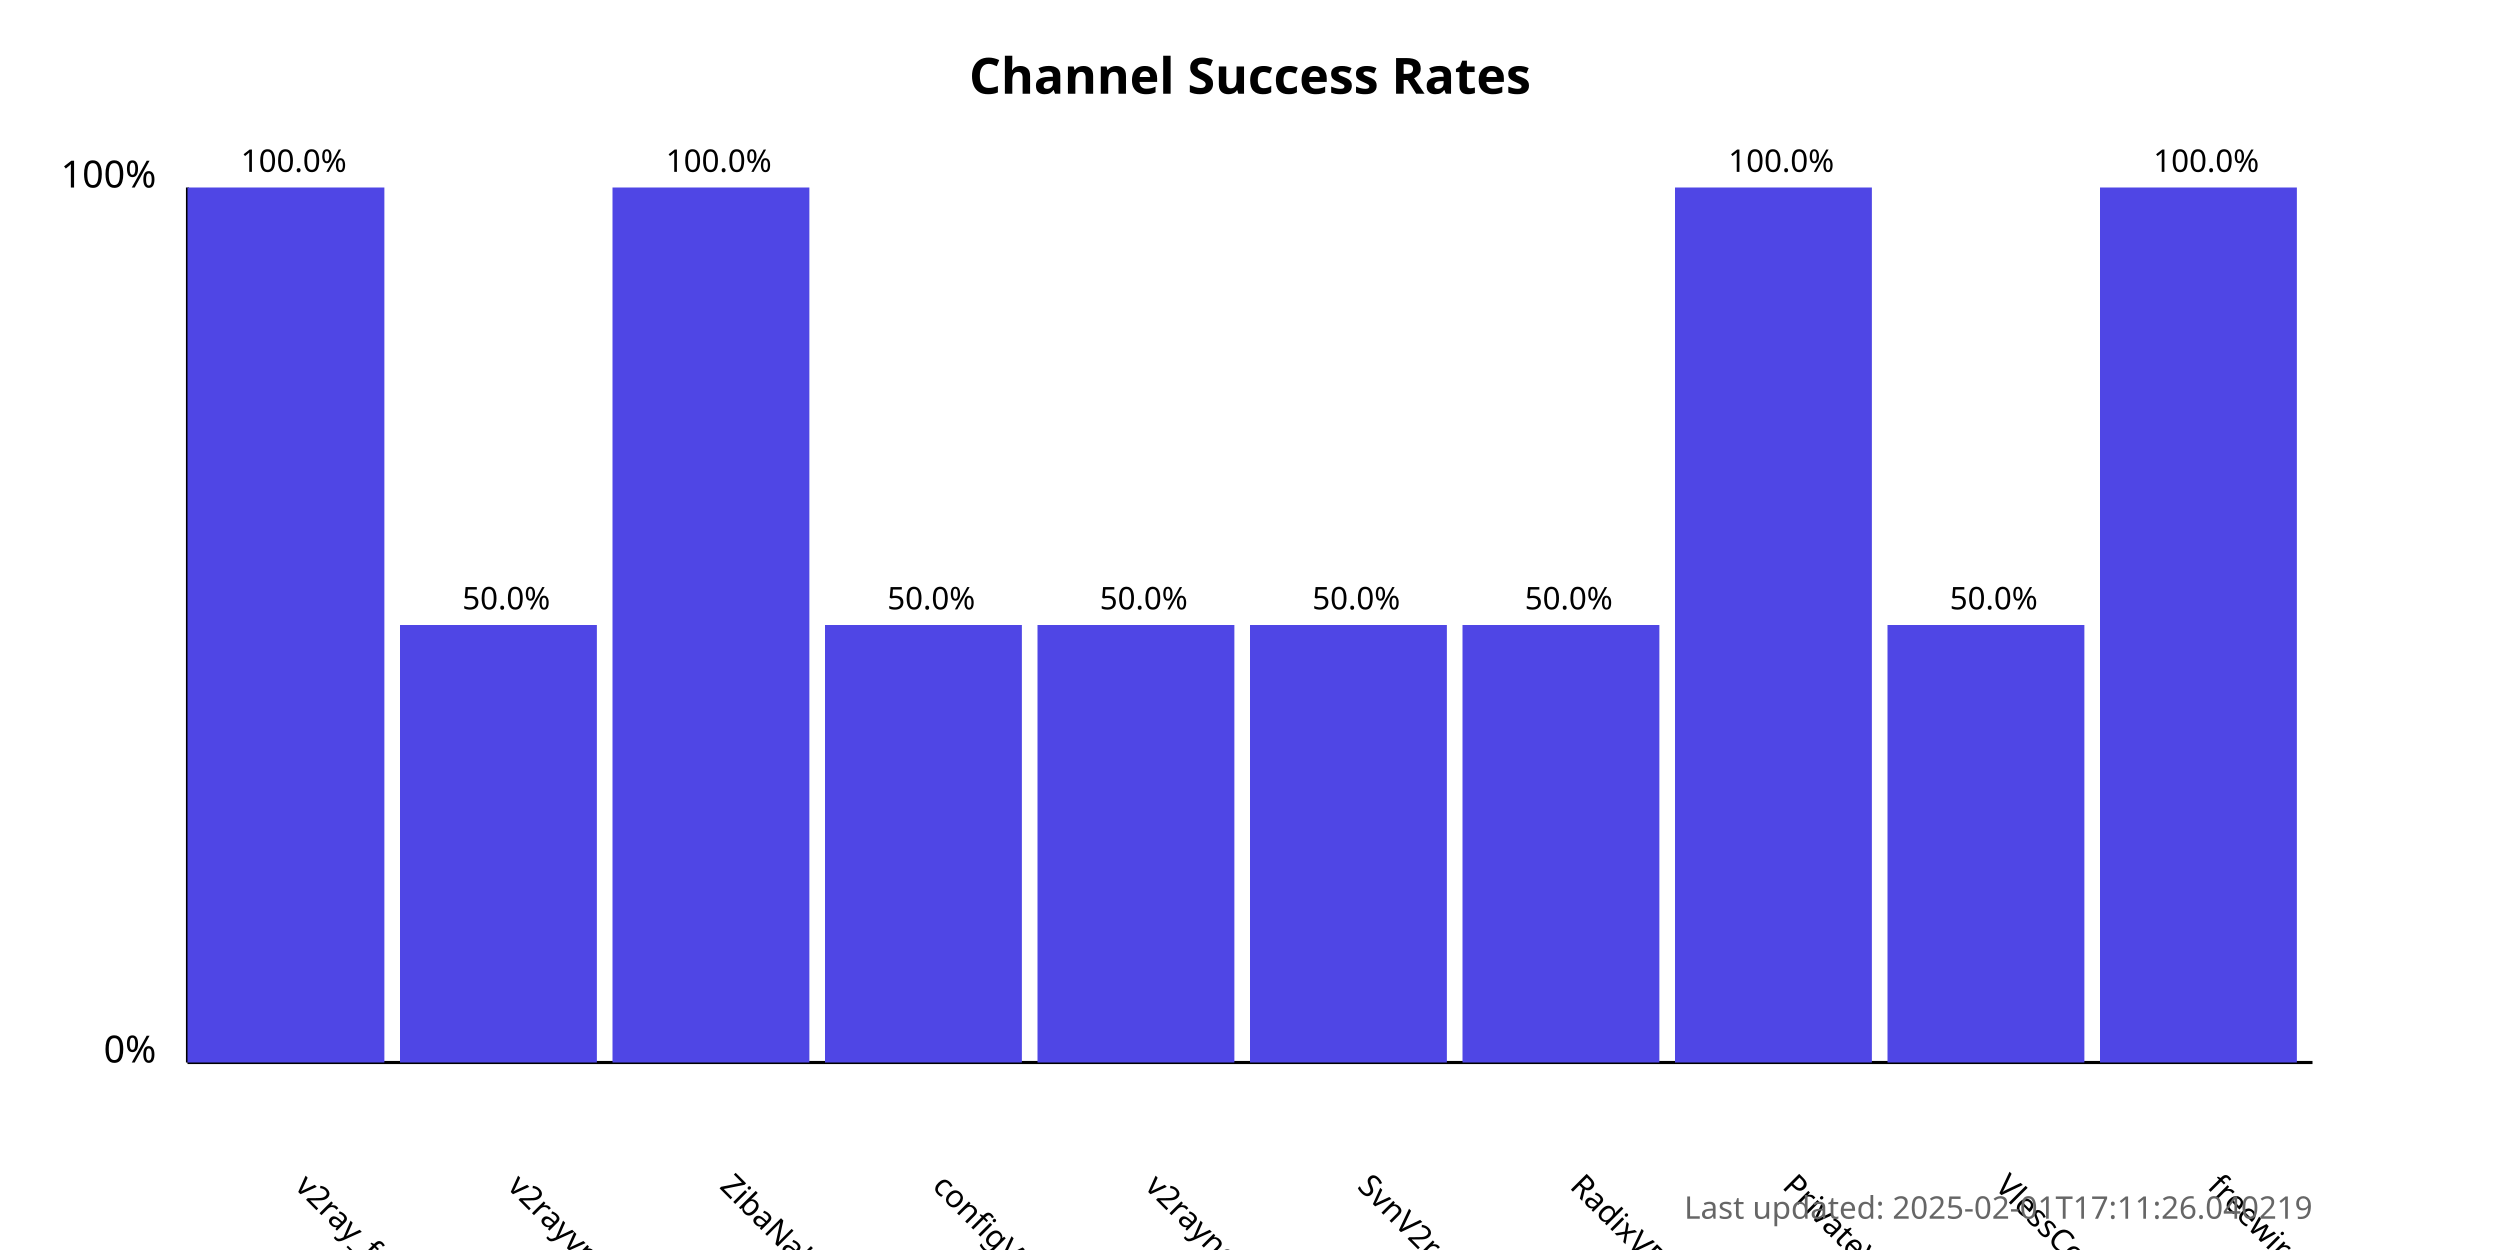
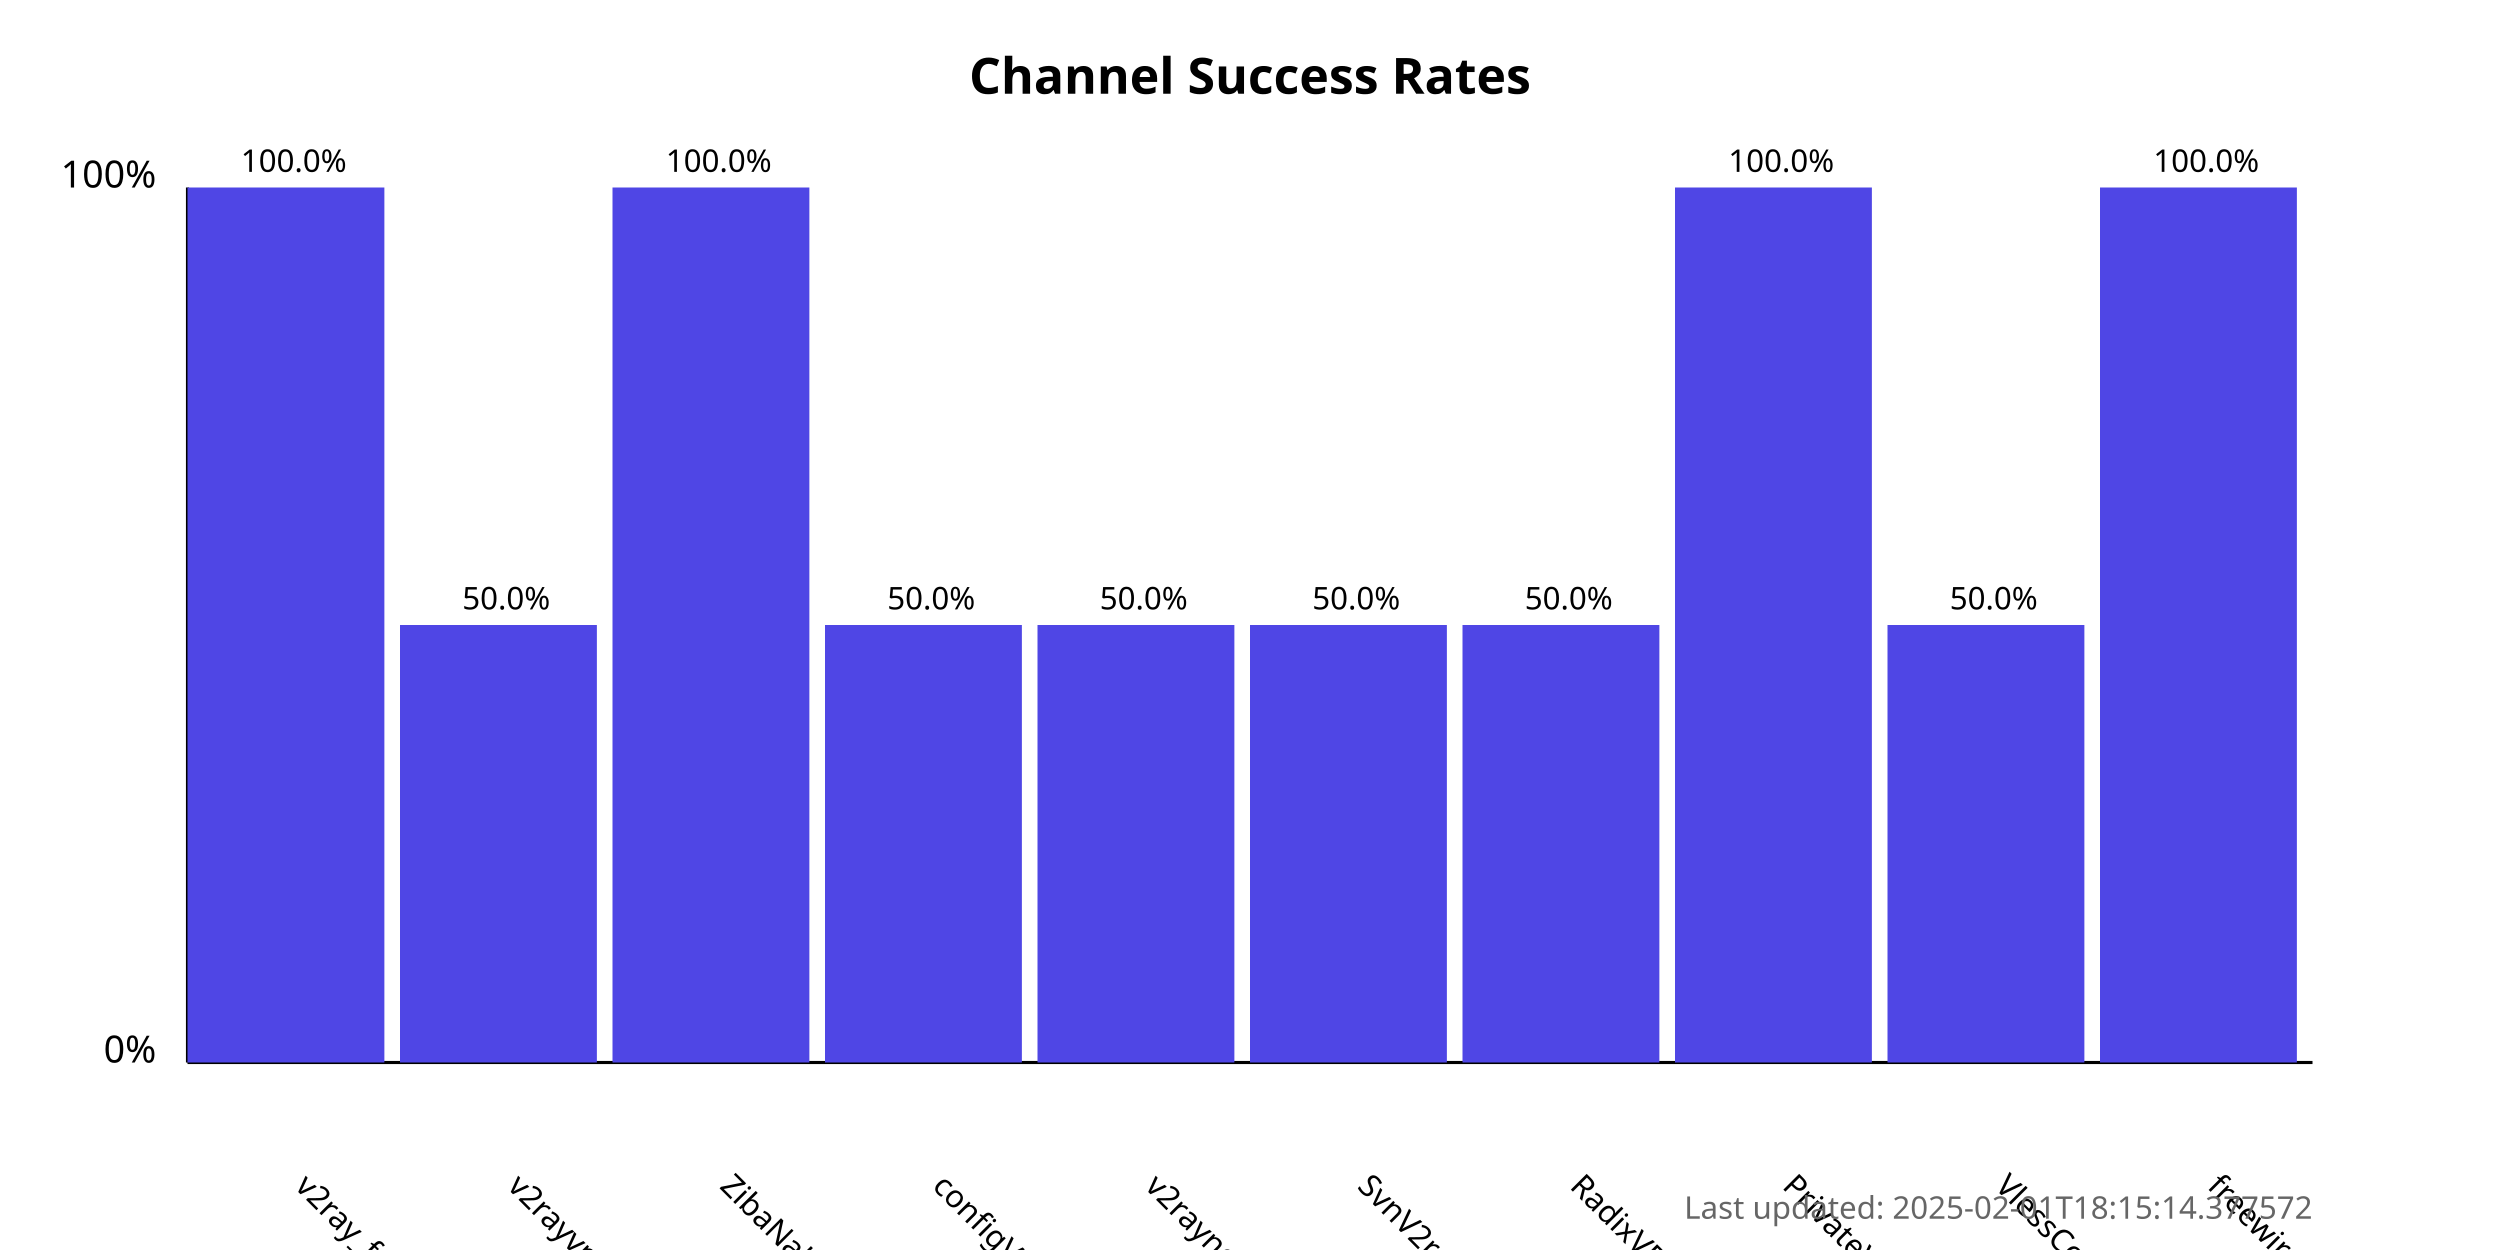
<svg xmlns="http://www.w3.org/2000/svg" width="800" height="400">
  <style>
            .chart-title { font: bold 16px sans-serif; }
            .axis-label { font: 12px sans-serif; }
            .tick-label { font: 10px sans-serif; }
            .bar { fill: #4f46e5; }
            .bar:hover { fill: #6366f1; }
            .timestamp { font: 10px sans-serif; fill: #666; }
        </style>
  <text x="400.0" y="30" text-anchor="middle" class="chart-title">
            Channel Success Rates
        </text>
  <line x1="60" y1="340" x2="60" y2="60" stroke="black" stroke-width="1" />
  <line x1="60" y1="340" x2="740" y2="340" stroke="black" stroke-width="1" />
  <text x="50" y="340" text-anchor="end" class="axis-label">0%</text>
  <text x="50" y="60" text-anchor="end" class="axis-label">100%</text>
  <g>
    <rect x="60" y="60.0" width="63.0" height="280.0" class="bar" />
    <text x="94.0" y="380" transform="rotate(45, 94.0, 380)" text-anchor="start" class="tick-label">
                v2ray_free_conf
            </text>
    <text x="94.0" y="55.0" text-anchor="middle" class="tick-label">
                100.0%
            </text>
  </g>
  <g>
    <rect x="128.0" y="200.0" width="63.0" height="140.0" class="bar" />
    <text x="162.0" y="380" transform="rotate(45, 162.0, 380)" text-anchor="start" class="tick-label">
                v2rayvpno
            </text>
    <text x="162.0" y="195.0" text-anchor="middle" class="tick-label">
                50.0%
            </text>
  </g>
  <g>
    <rect x="196.0" y="60.0" width="63.0" height="280.0" class="bar" />
    <text x="230.0" y="380" transform="rotate(45, 230.0, 380)" text-anchor="start" class="tick-label">
                ZibaNabz
            </text>
    <text x="230.0" y="55.0" text-anchor="middle" class="tick-label">
                100.0%
            </text>
  </g>
  <g>
    <rect x="264.0" y="200.0" width="63.0" height="140.0" class="bar" />
    <text x="298.0" y="380" transform="rotate(45, 298.0, 380)" text-anchor="start" class="tick-label">
                configV2rayForFree
            </text>
    <text x="298.0" y="195.0" text-anchor="middle" class="tick-label">
                50.0%
            </text>
  </g>
  <g>
    <rect x="332.0" y="200.0" width="63.0" height="140.0" class="bar" />
    <text x="366.0" y="380" transform="rotate(45, 366.0, 380)" text-anchor="start" class="tick-label">
                v2rayngvpn
            </text>
    <text x="366.0" y="195.0" text-anchor="middle" class="tick-label">
                50.0%
            </text>
  </g>
  <g>
    <rect x="400.0" y="200.0" width="63.0" height="140.0" class="bar" />
    <text x="434.0" y="380" transform="rotate(45, 434.0, 380)" text-anchor="start" class="tick-label">
                SvnV2ray
            </text>
    <text x="434.0" y="195.0" text-anchor="middle" class="tick-label">
                50.0%
            </text>
  </g>
  <g>
    <rect x="468.0" y="200.0" width="63.0" height="140.0" class="bar" />
    <text x="502.0" y="380" transform="rotate(45, 502.0, 380)" text-anchor="start" class="tick-label">
                RadixVPN
            </text>
    <text x="502.0" y="195.0" text-anchor="middle" class="tick-label">
                50.0%
            </text>
  </g>
  <g>
    <rect x="536.0" y="60.0" width="63.0" height="280.0" class="bar" />
    <text x="570.0" y="380" transform="rotate(45, 570.0, 380)" text-anchor="start" class="tick-label">
                PrivateVPNs
            </text>
    <text x="570.0" y="55.0" text-anchor="middle" class="tick-label">
                100.0%
            </text>
  </g>
  <g>
    <rect x="604.0" y="200.0" width="63.0" height="140.0" class="bar" />
    <text x="638.0" y="380" transform="rotate(45, 638.0, 380)" text-anchor="start" class="tick-label">
                VlessConfig
            </text>
    <text x="638.0" y="195.0" text-anchor="middle" class="tick-label">
                50.0%
            </text>
  </g>
  <g>
    <rect x="672.0" y="60.0" width="63.0" height="280.0" class="bar" />
    <text x="706.0" y="380" transform="rotate(45, 706.0, 380)" text-anchor="start" class="tick-label">
                freewireguard
            </text>
    <text x="706.0" y="55.0" text-anchor="middle" class="tick-label">
                100.0%
            </text>
  </g>
  <text x="740" y="390" text-anchor="end" class="timestamp">
-             Last updated: 2025-02-01T17:11:26.040219
+             Last updated: 2025-02-01T18:15:14.377572
        </text>
</svg>
